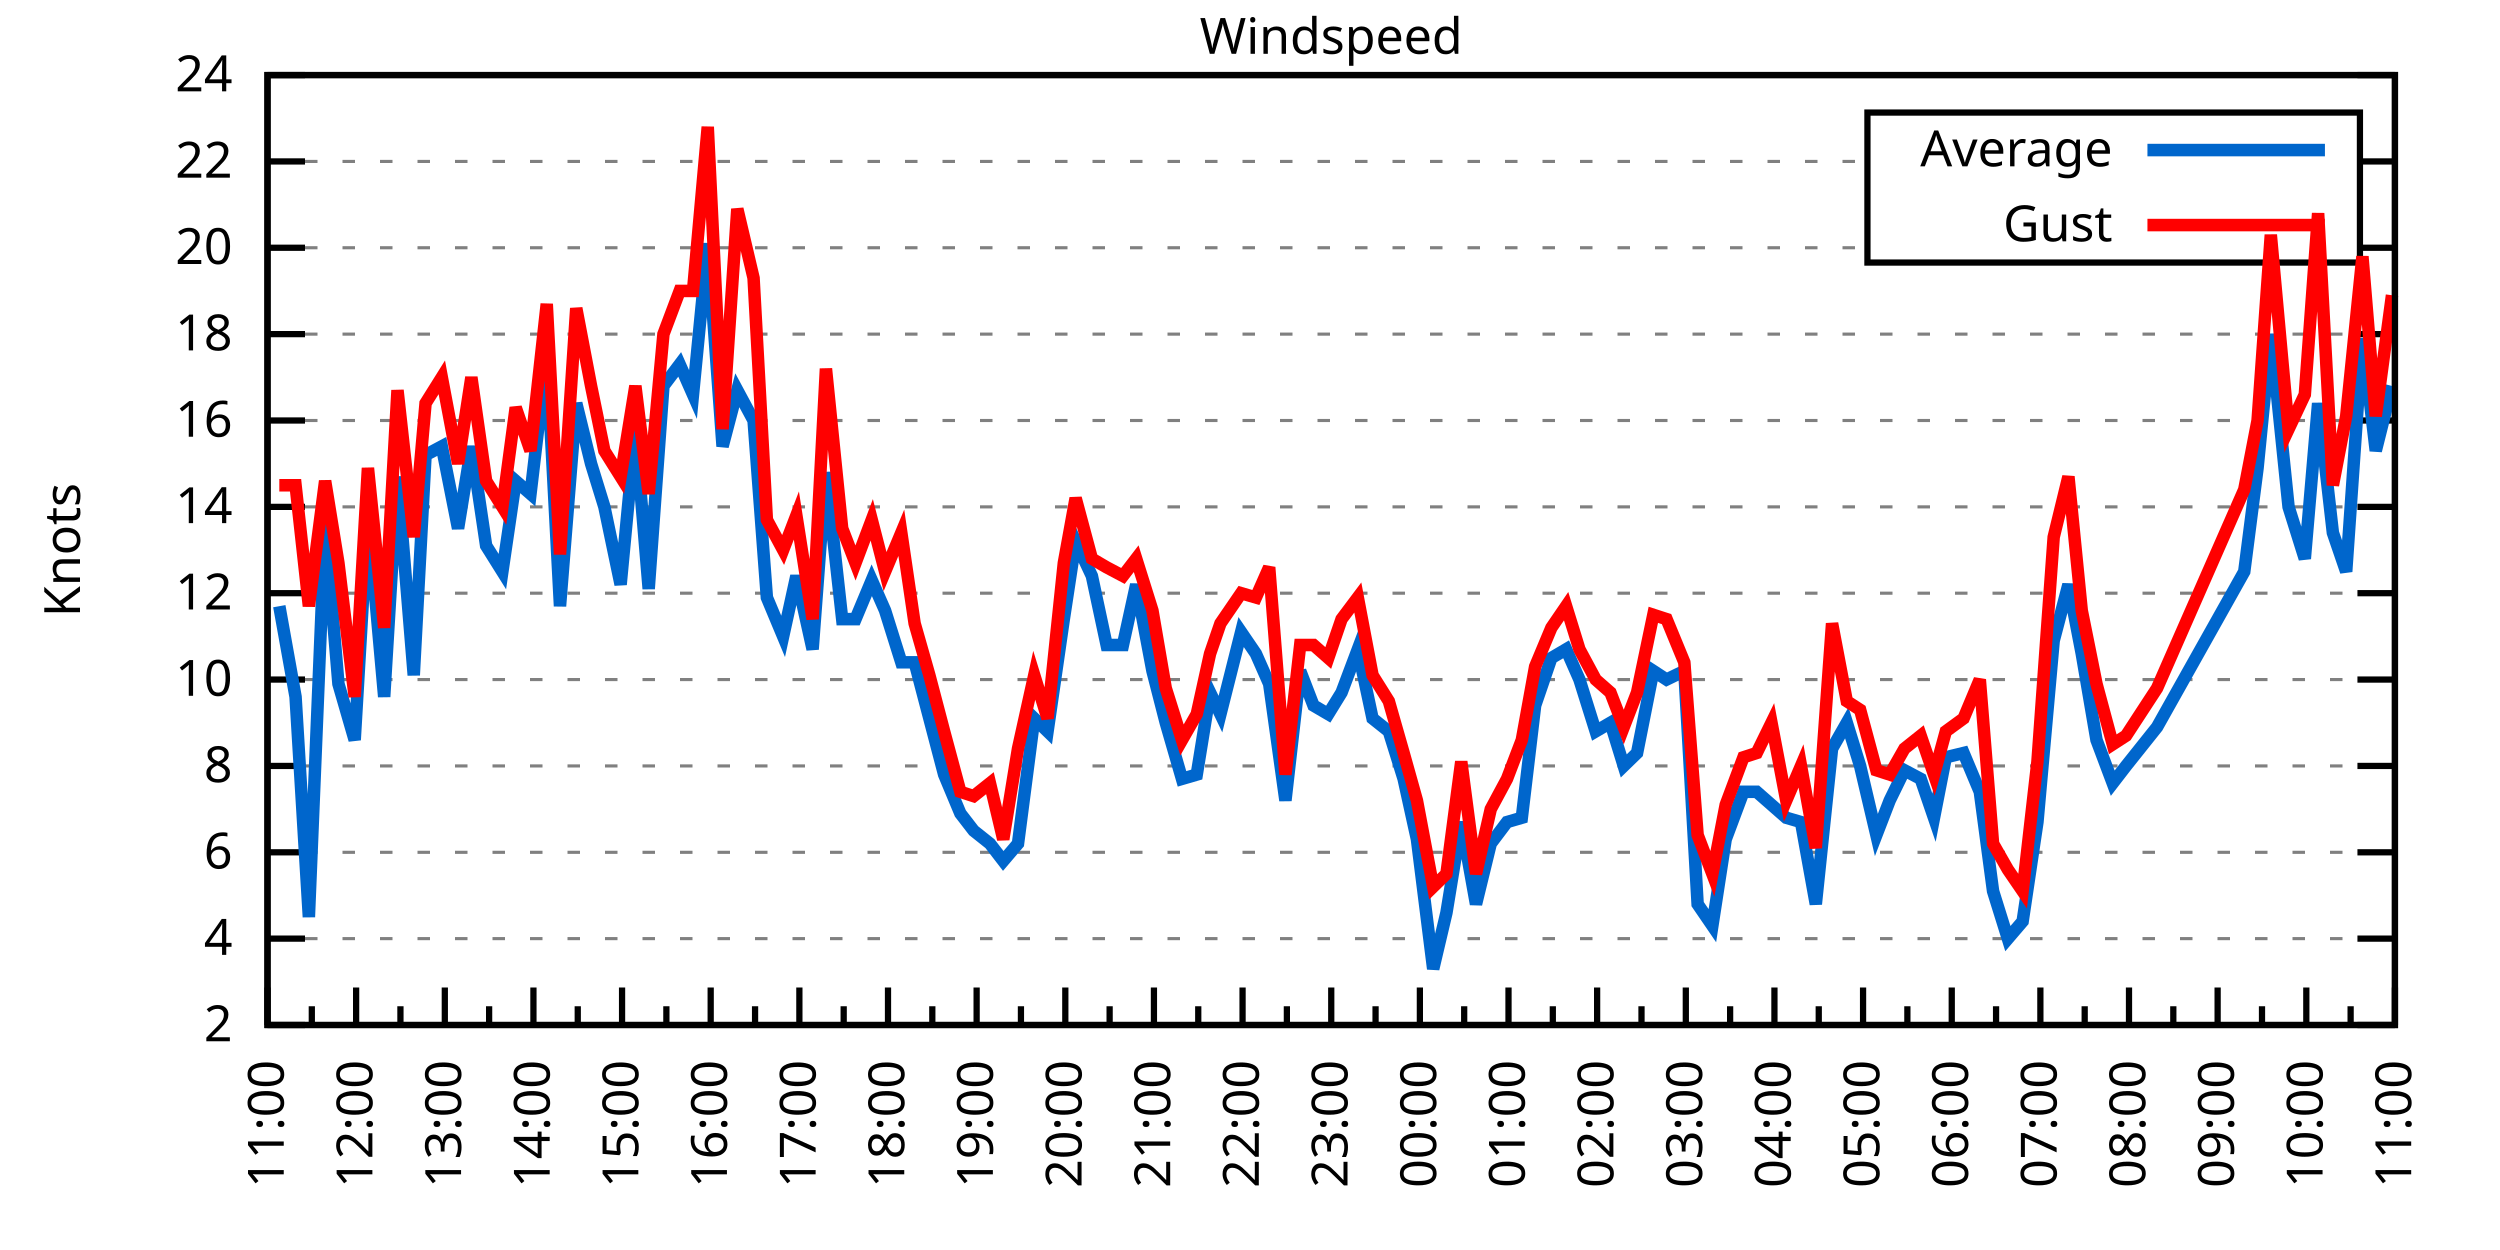
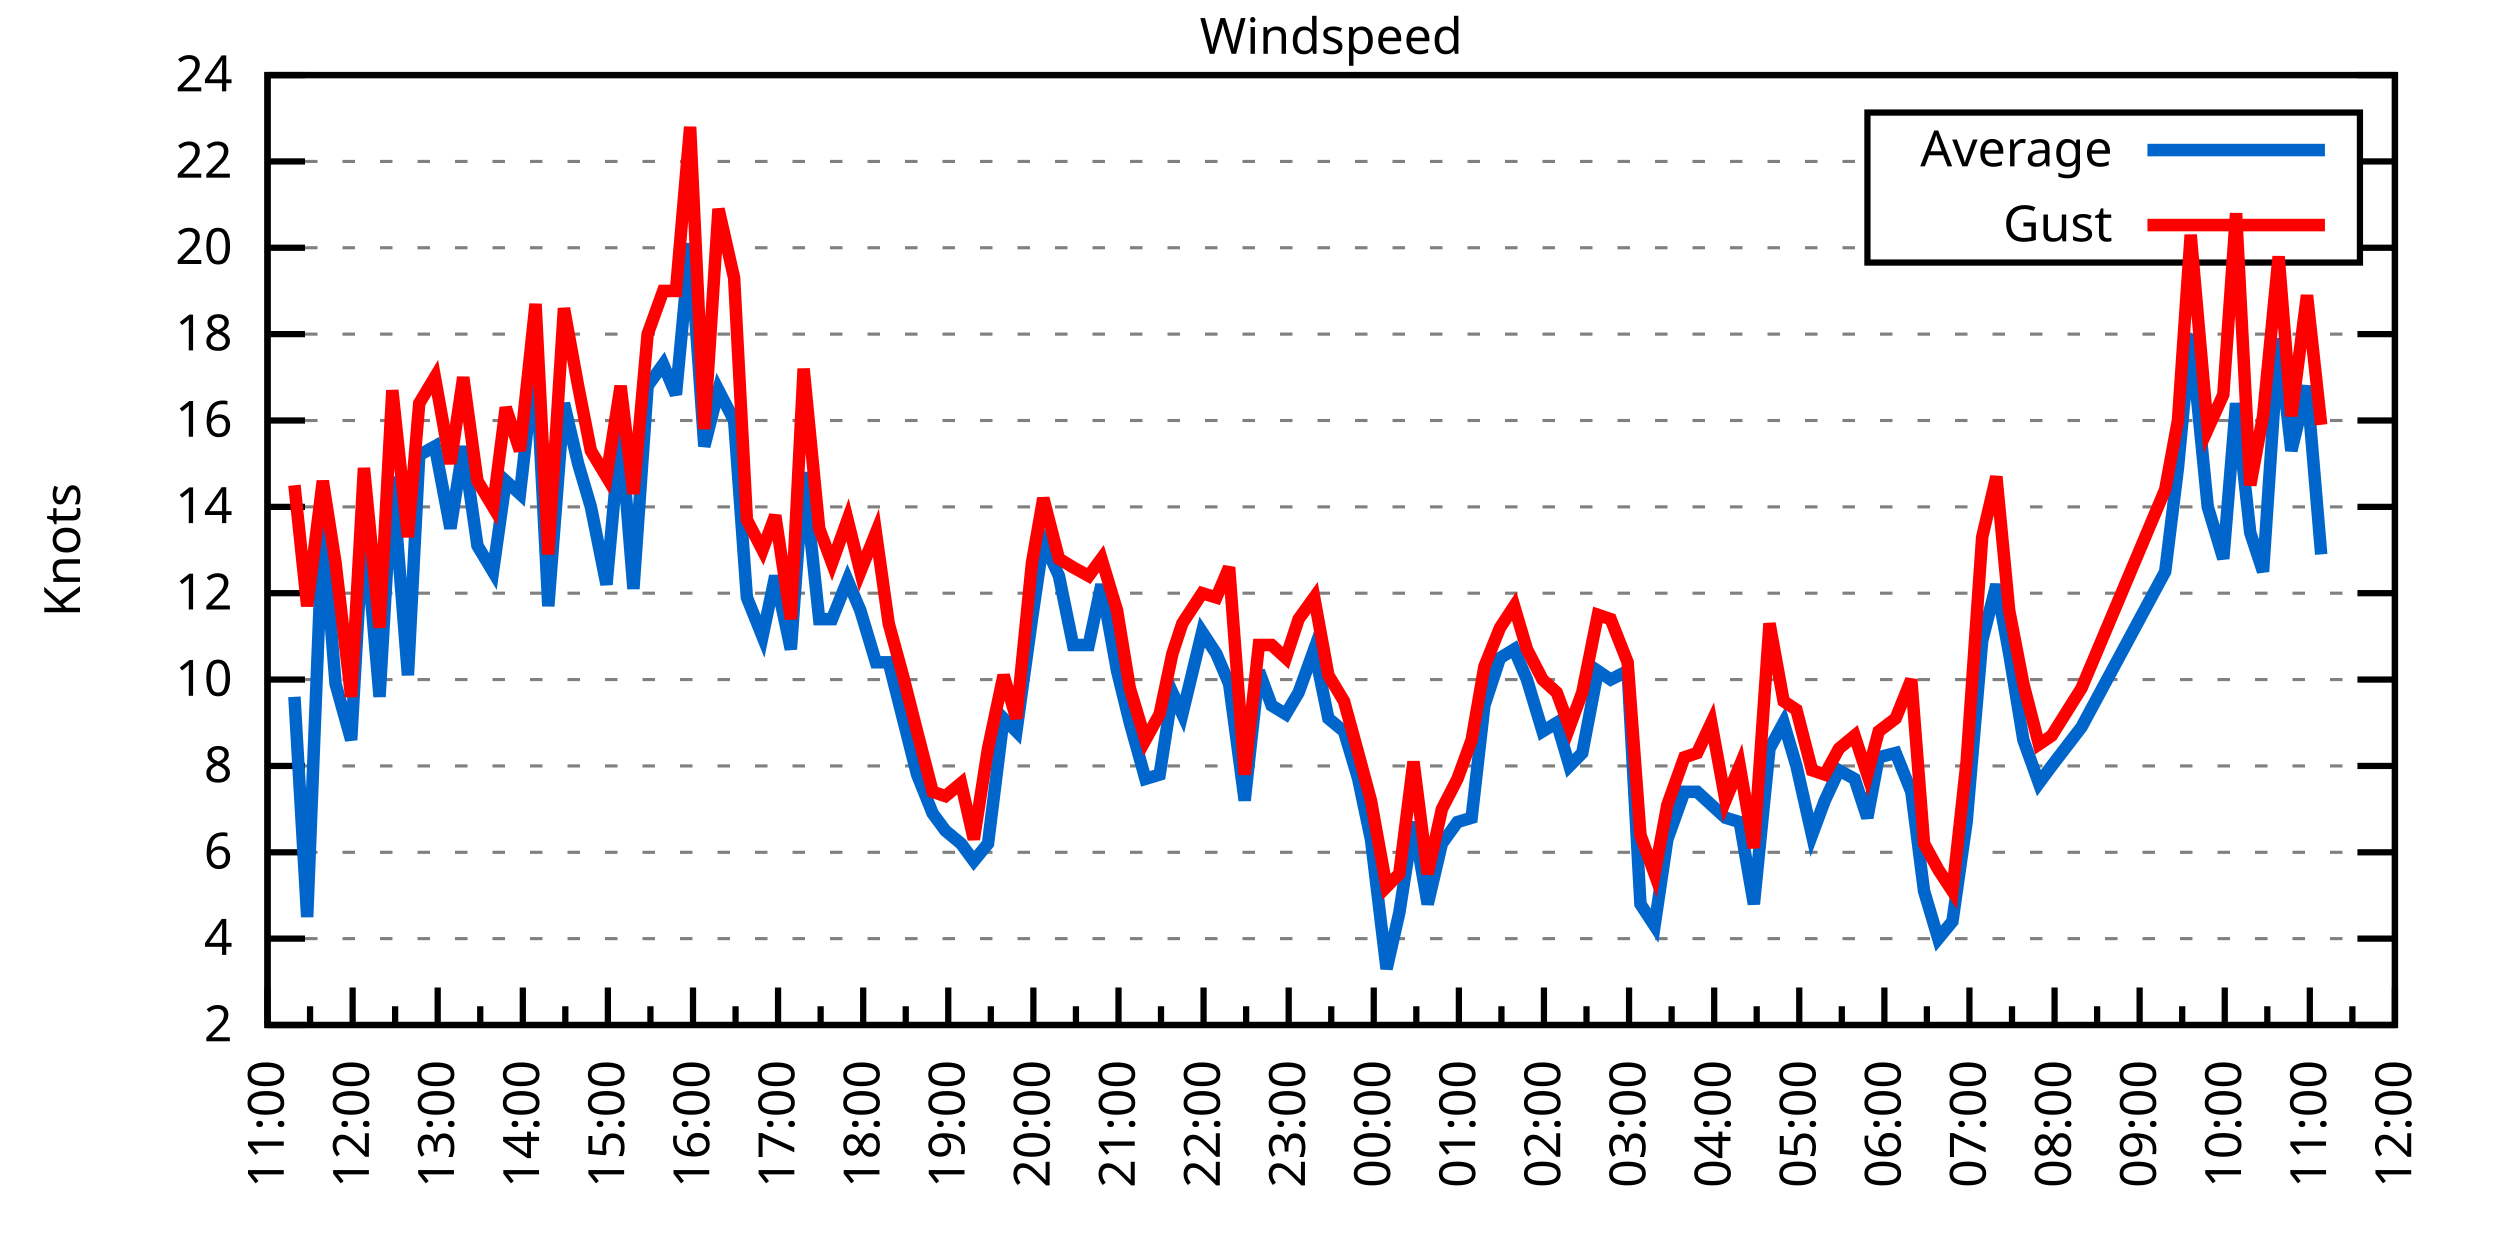
<svg xmlns="http://www.w3.org/2000/svg" xmlns:xlink="http://www.w3.org/1999/xlink" width="400" height="200" viewBox="0 0 400 200">
  <g id="gnuplot_canvas">
    <rect x="0" y="0" width="400" height="200" fill="none" />
    <defs>
      <circle id="gpDot" r="0.5" stroke-width="0.5" stroke="currentColor" />
      <path id="gpPt0" stroke-width="0.333" stroke="currentColor" d="M-1,0 h2 M0,-1 v2" />
      <path id="gpPt1" stroke-width="0.333" stroke="currentColor" d="M-1,-1 L1,1 M1,-1 L-1,1" />
      <path id="gpPt2" stroke-width="0.333" stroke="currentColor" d="M-1,0 L1,0 M0,-1 L0,1 M-1,-1 L1,1 M-1,1 L1,-1" />
      <rect id="gpPt3" stroke-width="0.333" stroke="currentColor" x="-1" y="-1" width="2" height="2" />
      <rect id="gpPt4" stroke-width="0.333" stroke="currentColor" fill="currentColor" x="-1" y="-1" width="2" height="2" />
      <circle id="gpPt5" stroke-width="0.333" stroke="currentColor" cx="0" cy="0" r="1" />
      <use xlink:href="#gpPt5" id="gpPt6" fill="currentColor" stroke="none" />
      <path id="gpPt7" stroke-width="0.333" stroke="currentColor" d="M0,-1.33 L-1.33,0.67 L1.33,0.67 z" />
      <use xlink:href="#gpPt7" id="gpPt8" fill="currentColor" stroke="none" />
      <use xlink:href="#gpPt7" id="gpPt9" stroke="currentColor" transform="rotate(180)" />
      <use xlink:href="#gpPt9" id="gpPt10" fill="currentColor" stroke="none" />
      <use xlink:href="#gpPt3" id="gpPt11" stroke="currentColor" transform="rotate(45)" />
      <use xlink:href="#gpPt11" id="gpPt12" fill="currentColor" stroke="none" />
      <path id="gpPt13" stroke-width="0.333" stroke="currentColor" d="M0,1.330 L1.265,0.411 L0.782,-1.067 L-0.782,-1.076 L-1.265,0.411 z" />
      <use xlink:href="#gpPt13" id="gpPt14" fill="currentColor" stroke="none" />
      <filter id="textbox" filterUnits="objectBoundingBox" x="0" y="0" height="1" width="1">
        <feFlood flood-color="white" flood-opacity="1" result="bgnd" />
        <feComposite in="SourceGraphic" in2="bgnd" operator="atop" />
      </filter>
      <filter id="greybox" filterUnits="objectBoundingBox" x="0" y="0" height="1" width="1">
        <feFlood flood-color="lightgrey" flood-opacity="1" result="grey" />
        <feComposite in="SourceGraphic" in2="grey" operator="atop" />
      </filter>
    </defs>
    <g fill="none" color="white" stroke="currentColor" stroke-width="1.00" stroke-linecap="butt" stroke-linejoin="miter">
</g>
    <g fill="none" color="black" stroke="currentColor" stroke-width="1.00" stroke-linecap="butt" stroke-linejoin="miter">
      <g stroke="none" shape-rendering="crispEdges">
        <polygon fill="rgb(255, 255, 255)" points="42.80,164.00 383.18,164.00 383.18,12.02 42.80,12.02 " />
      </g>
    </g>
    <g fill="none" color="black" stroke="currentColor" stroke-width="1.00" stroke-linecap="butt" stroke-linejoin="miter">
</g>
    <g fill="none" color="black" stroke="black" stroke-width="0.50" stroke-linecap="butt" stroke-linejoin="miter">
</g>
    <g fill="none" color="gray" stroke="currentColor" stroke-width="0.50" stroke-linecap="butt" stroke-linejoin="miter">
      <path stroke="gray" stroke-dasharray="2,4" class="gridline" d="M42.80,164.00 L383.19,164.00  " />
    </g>
    <g fill="none" color="gray" stroke="gray" stroke-width="1.00" stroke-linecap="butt" stroke-linejoin="miter">
</g>
    <g fill="none" color="black" stroke="currentColor" stroke-width="1.00" stroke-linecap="butt" stroke-linejoin="miter">
      <path stroke="black" d="M42.80,164.00 L48.80,164.00 M383.19,164.00 L377.19,164.00  " />
      <g transform="translate(37.20,166.60)" stroke="none" fill="black" font-family="Sans" font-size="8.00" text-anchor="end">
        <text>
          <tspan font-family="Sans"> 2</tspan>
        </text>
      </g>
    </g>
    <g fill="none" color="black" stroke="currentColor" stroke-width="1.00" stroke-linecap="butt" stroke-linejoin="miter">
</g>
    <g fill="none" color="black" stroke="black" stroke-width="0.50" stroke-linecap="butt" stroke-linejoin="miter">
</g>
    <g fill="none" color="gray" stroke="currentColor" stroke-width="0.50" stroke-linecap="butt" stroke-linejoin="miter">
      <path stroke="gray" stroke-dasharray="2,4" class="gridline" d="M42.80,150.18 L383.19,150.18  " />
    </g>
    <g fill="none" color="gray" stroke="gray" stroke-width="1.00" stroke-linecap="butt" stroke-linejoin="miter">
</g>
    <g fill="none" color="black" stroke="currentColor" stroke-width="1.00" stroke-linecap="butt" stroke-linejoin="miter">
      <path stroke="black" d="M42.80,150.18 L48.80,150.18 M383.19,150.18 L377.19,150.18  " />
      <g transform="translate(37.20,152.78)" stroke="none" fill="black" font-family="Sans" font-size="8.00" text-anchor="end">
        <text>
          <tspan font-family="Sans"> 4</tspan>
        </text>
      </g>
    </g>
    <g fill="none" color="black" stroke="currentColor" stroke-width="1.00" stroke-linecap="butt" stroke-linejoin="miter">
</g>
    <g fill="none" color="black" stroke="black" stroke-width="0.50" stroke-linecap="butt" stroke-linejoin="miter">
</g>
    <g fill="none" color="gray" stroke="currentColor" stroke-width="0.50" stroke-linecap="butt" stroke-linejoin="miter">
      <path stroke="gray" stroke-dasharray="2,4" class="gridline" d="M42.80,136.37 L383.19,136.37  " />
    </g>
    <g fill="none" color="gray" stroke="gray" stroke-width="1.00" stroke-linecap="butt" stroke-linejoin="miter">
</g>
    <g fill="none" color="black" stroke="currentColor" stroke-width="1.00" stroke-linecap="butt" stroke-linejoin="miter">
      <path stroke="black" d="M42.80,136.37 L48.80,136.37 M383.19,136.37 L377.19,136.37  " />
      <g transform="translate(37.20,138.97)" stroke="none" fill="black" font-family="Sans" font-size="8.00" text-anchor="end">
        <text>
          <tspan font-family="Sans"> 6</tspan>
        </text>
      </g>
    </g>
    <g fill="none" color="black" stroke="currentColor" stroke-width="1.00" stroke-linecap="butt" stroke-linejoin="miter">
</g>
    <g fill="none" color="black" stroke="black" stroke-width="0.50" stroke-linecap="butt" stroke-linejoin="miter">
</g>
    <g fill="none" color="gray" stroke="currentColor" stroke-width="0.50" stroke-linecap="butt" stroke-linejoin="miter">
      <path stroke="gray" stroke-dasharray="2,4" class="gridline" d="M42.80,122.55 L383.19,122.55  " />
    </g>
    <g fill="none" color="gray" stroke="gray" stroke-width="1.00" stroke-linecap="butt" stroke-linejoin="miter">
</g>
    <g fill="none" color="black" stroke="currentColor" stroke-width="1.00" stroke-linecap="butt" stroke-linejoin="miter">
      <path stroke="black" d="M42.80,122.55 L48.80,122.55 M383.19,122.55 L377.19,122.55  " />
      <g transform="translate(37.20,125.15)" stroke="none" fill="black" font-family="Sans" font-size="8.00" text-anchor="end">
        <text>
          <tspan font-family="Sans"> 8</tspan>
        </text>
      </g>
    </g>
    <g fill="none" color="black" stroke="currentColor" stroke-width="1.00" stroke-linecap="butt" stroke-linejoin="miter">
</g>
    <g fill="none" color="black" stroke="black" stroke-width="0.50" stroke-linecap="butt" stroke-linejoin="miter">
</g>
    <g fill="none" color="gray" stroke="currentColor" stroke-width="0.50" stroke-linecap="butt" stroke-linejoin="miter">
      <path stroke="gray" stroke-dasharray="2,4" class="gridline" d="M42.80,108.73 L383.19,108.73  " />
    </g>
    <g fill="none" color="gray" stroke="gray" stroke-width="1.00" stroke-linecap="butt" stroke-linejoin="miter">
</g>
    <g fill="none" color="black" stroke="currentColor" stroke-width="1.00" stroke-linecap="butt" stroke-linejoin="miter">
      <path stroke="black" d="M42.80,108.73 L48.80,108.73 M383.19,108.73 L377.19,108.73  " />
      <g transform="translate(37.20,111.33)" stroke="none" fill="black" font-family="Sans" font-size="8.00" text-anchor="end">
        <text>
          <tspan font-family="Sans"> 10</tspan>
        </text>
      </g>
    </g>
    <g fill="none" color="black" stroke="currentColor" stroke-width="1.00" stroke-linecap="butt" stroke-linejoin="miter">
</g>
    <g fill="none" color="black" stroke="black" stroke-width="0.50" stroke-linecap="butt" stroke-linejoin="miter">
</g>
    <g fill="none" color="gray" stroke="currentColor" stroke-width="0.50" stroke-linecap="butt" stroke-linejoin="miter">
      <path stroke="gray" stroke-dasharray="2,4" class="gridline" d="M42.80,94.91 L383.19,94.91  " />
    </g>
    <g fill="none" color="gray" stroke="gray" stroke-width="1.00" stroke-linecap="butt" stroke-linejoin="miter">
</g>
    <g fill="none" color="black" stroke="currentColor" stroke-width="1.00" stroke-linecap="butt" stroke-linejoin="miter">
      <path stroke="black" d="M42.80,94.91 L48.80,94.91 M383.19,94.91 L377.19,94.91  " />
      <g transform="translate(37.20,97.51)" stroke="none" fill="black" font-family="Sans" font-size="8.00" text-anchor="end">
        <text>
          <tspan font-family="Sans"> 12</tspan>
        </text>
      </g>
    </g>
    <g fill="none" color="black" stroke="currentColor" stroke-width="1.00" stroke-linecap="butt" stroke-linejoin="miter">
</g>
    <g fill="none" color="black" stroke="black" stroke-width="0.50" stroke-linecap="butt" stroke-linejoin="miter">
</g>
    <g fill="none" color="gray" stroke="currentColor" stroke-width="0.50" stroke-linecap="butt" stroke-linejoin="miter">
      <path stroke="gray" stroke-dasharray="2,4" class="gridline" d="M42.80,81.10 L383.19,81.10  " />
    </g>
    <g fill="none" color="gray" stroke="gray" stroke-width="1.00" stroke-linecap="butt" stroke-linejoin="miter">
</g>
    <g fill="none" color="black" stroke="currentColor" stroke-width="1.00" stroke-linecap="butt" stroke-linejoin="miter">
      <path stroke="black" d="M42.80,81.10 L48.80,81.10 M383.19,81.10 L377.19,81.10  " />
      <g transform="translate(37.20,83.70)" stroke="none" fill="black" font-family="Sans" font-size="8.00" text-anchor="end">
        <text>
          <tspan font-family="Sans"> 14</tspan>
        </text>
      </g>
    </g>
    <g fill="none" color="black" stroke="currentColor" stroke-width="1.00" stroke-linecap="butt" stroke-linejoin="miter">
</g>
    <g fill="none" color="black" stroke="black" stroke-width="0.50" stroke-linecap="butt" stroke-linejoin="miter">
</g>
    <g fill="none" color="gray" stroke="currentColor" stroke-width="0.50" stroke-linecap="butt" stroke-linejoin="miter">
      <path stroke="gray" stroke-dasharray="2,4" class="gridline" d="M42.80,67.28 L383.19,67.28  " />
    </g>
    <g fill="none" color="gray" stroke="gray" stroke-width="1.00" stroke-linecap="butt" stroke-linejoin="miter">
</g>
    <g fill="none" color="black" stroke="currentColor" stroke-width="1.00" stroke-linecap="butt" stroke-linejoin="miter">
      <path stroke="black" d="M42.80,67.28 L48.80,67.28 M383.19,67.28 L377.19,67.28  " />
      <g transform="translate(37.20,69.88)" stroke="none" fill="black" font-family="Sans" font-size="8.00" text-anchor="end">
        <text>
          <tspan font-family="Sans"> 16</tspan>
        </text>
      </g>
    </g>
    <g fill="none" color="black" stroke="currentColor" stroke-width="1.00" stroke-linecap="butt" stroke-linejoin="miter">
</g>
    <g fill="none" color="black" stroke="black" stroke-width="0.50" stroke-linecap="butt" stroke-linejoin="miter">
</g>
    <g fill="none" color="gray" stroke="currentColor" stroke-width="0.50" stroke-linecap="butt" stroke-linejoin="miter">
      <path stroke="gray" stroke-dasharray="2,4" class="gridline" d="M42.80,53.46 L383.19,53.46  " />
    </g>
    <g fill="none" color="gray" stroke="gray" stroke-width="1.00" stroke-linecap="butt" stroke-linejoin="miter">
</g>
    <g fill="none" color="black" stroke="currentColor" stroke-width="1.00" stroke-linecap="butt" stroke-linejoin="miter">
      <path stroke="black" d="M42.80,53.46 L48.80,53.46 M383.19,53.46 L377.19,53.46  " />
      <g transform="translate(37.20,56.06)" stroke="none" fill="black" font-family="Sans" font-size="8.00" text-anchor="end">
        <text>
          <tspan font-family="Sans"> 18</tspan>
        </text>
      </g>
    </g>
    <g fill="none" color="black" stroke="currentColor" stroke-width="1.00" stroke-linecap="butt" stroke-linejoin="miter">
</g>
    <g fill="none" color="black" stroke="black" stroke-width="0.50" stroke-linecap="butt" stroke-linejoin="miter">
</g>
    <g fill="none" color="gray" stroke="currentColor" stroke-width="0.50" stroke-linecap="butt" stroke-linejoin="miter">
      <path stroke="gray" stroke-dasharray="2,4" class="gridline" d="M42.80,39.64 L298.79,39.64 M377.59,39.64 L383.19,39.64  " />
    </g>
    <g fill="none" color="gray" stroke="gray" stroke-width="1.00" stroke-linecap="butt" stroke-linejoin="miter">
</g>
    <g fill="none" color="black" stroke="currentColor" stroke-width="1.00" stroke-linecap="butt" stroke-linejoin="miter">
      <path stroke="black" d="M42.80,39.64 L48.80,39.64 M383.19,39.64 L377.19,39.64  " />
      <g transform="translate(37.20,42.24)" stroke="none" fill="black" font-family="Sans" font-size="8.00" text-anchor="end">
        <text>
          <tspan font-family="Sans"> 20</tspan>
        </text>
      </g>
    </g>
    <g fill="none" color="black" stroke="currentColor" stroke-width="1.00" stroke-linecap="butt" stroke-linejoin="miter">
</g>
    <g fill="none" color="black" stroke="black" stroke-width="0.50" stroke-linecap="butt" stroke-linejoin="miter">
</g>
    <g fill="none" color="gray" stroke="currentColor" stroke-width="0.50" stroke-linecap="butt" stroke-linejoin="miter">
      <path stroke="gray" stroke-dasharray="2,4" class="gridline" d="M42.80,25.83 L298.79,25.83 M377.59,25.83 L383.19,25.83  " />
    </g>
    <g fill="none" color="gray" stroke="gray" stroke-width="1.00" stroke-linecap="butt" stroke-linejoin="miter">
</g>
    <g fill="none" color="black" stroke="currentColor" stroke-width="1.00" stroke-linecap="butt" stroke-linejoin="miter">
      <path stroke="black" d="M42.80,25.83 L48.80,25.83 M383.19,25.83 L377.19,25.83  " />
      <g transform="translate(37.20,28.43)" stroke="none" fill="black" font-family="Sans" font-size="8.00" text-anchor="end">
        <text>
          <tspan font-family="Sans"> 22</tspan>
        </text>
      </g>
    </g>
    <g fill="none" color="black" stroke="currentColor" stroke-width="1.00" stroke-linecap="butt" stroke-linejoin="miter">
</g>
    <g fill="none" color="black" stroke="black" stroke-width="0.50" stroke-linecap="butt" stroke-linejoin="miter">
</g>
    <g fill="none" color="gray" stroke="currentColor" stroke-width="0.50" stroke-linecap="butt" stroke-linejoin="miter">
      <path stroke="gray" stroke-dasharray="2,4" class="gridline" d="M42.80,12.01 L383.19,12.01  " />
    </g>
    <g fill="none" color="gray" stroke="gray" stroke-width="1.00" stroke-linecap="butt" stroke-linejoin="miter">
</g>
    <g fill="none" color="black" stroke="currentColor" stroke-width="1.00" stroke-linecap="butt" stroke-linejoin="miter">
      <path stroke="black" d="M42.80,12.01 L48.80,12.01 M383.19,12.01 L377.19,12.01  " />
      <g transform="translate(37.20,14.61)" stroke="none" fill="black" font-family="Sans" font-size="8.00" text-anchor="end">
        <text>
          <tspan font-family="Sans"> 24</tspan>
        </text>
      </g>
    </g>
    <g fill="none" color="black" stroke="currentColor" stroke-width="1.00" stroke-linecap="butt" stroke-linejoin="miter">
      <path stroke="black" d="M42.80,164.00 L42.80,158.00  " />
      <g transform="translate(45.40,169.60) rotate(270)" stroke="none" fill="black" font-family="Sans" font-size="8.00" text-anchor="end">
        <text>
          <tspan font-family="Sans">11:00</tspan>
        </text>
      </g>
    </g>
    <g fill="none" color="black" stroke="currentColor" stroke-width="1.00" stroke-linecap="butt" stroke-linejoin="miter">
-       <path stroke="black" d="M49.89,164.00 L49.89,161.00 M56.98,164.00 L56.98,158.00  " />
-       <g transform="translate(59.58,169.60) rotate(270)" stroke="none" fill="black" font-family="Sans" font-size="8.00" text-anchor="end">
+       <path stroke="black" d="M49.61,164.00 L49.61,161.00 M56.42,164.00 L56.42,158.00  " />
+       <g transform="translate(59.02,169.60) rotate(270)" stroke="none" fill="black" font-family="Sans" font-size="8.00" text-anchor="end">
        <text>
          <tspan font-family="Sans">12:00</tspan>
        </text>
      </g>
    </g>
    <g fill="none" color="black" stroke="currentColor" stroke-width="1.00" stroke-linecap="butt" stroke-linejoin="miter">
-       <path stroke="black" d="M64.07,164.00 L64.07,161.00 M71.17,164.00 L71.17,158.00  " />
-       <g transform="translate(73.77,169.60) rotate(270)" stroke="none" fill="black" font-family="Sans" font-size="8.00" text-anchor="end">
+       <path stroke="black" d="M63.22,164.00 L63.22,161.00 M70.03,164.00 L70.03,158.00  " />
+       <g transform="translate(72.63,169.60) rotate(270)" stroke="none" fill="black" font-family="Sans" font-size="8.00" text-anchor="end">
        <text>
          <tspan font-family="Sans">13:00</tspan>
        </text>
      </g>
    </g>
    <g fill="none" color="black" stroke="currentColor" stroke-width="1.00" stroke-linecap="butt" stroke-linejoin="miter">
-       <path stroke="black" d="M78.26,164.00 L78.26,161.00 M85.35,164.00 L85.35,158.00  " />
-       <g transform="translate(87.95,169.60) rotate(270)" stroke="none" fill="black" font-family="Sans" font-size="8.00" text-anchor="end">
+       <path stroke="black" d="M76.84,164.00 L76.84,161.00 M83.65,164.00 L83.65,158.00  " />
+       <g transform="translate(86.25,169.60) rotate(270)" stroke="none" fill="black" font-family="Sans" font-size="8.00" text-anchor="end">
        <text>
          <tspan font-family="Sans">14:00</tspan>
        </text>
      </g>
    </g>
    <g fill="none" color="black" stroke="currentColor" stroke-width="1.00" stroke-linecap="butt" stroke-linejoin="miter">
-       <path stroke="black" d="M92.44,164.00 L92.44,161.00 M99.53,164.00 L99.53,158.00  " />
-       <g transform="translate(102.13,169.60) rotate(270)" stroke="none" fill="black" font-family="Sans" font-size="8.00" text-anchor="end">
+       <path stroke="black" d="M90.45,164.00 L90.45,161.00 M97.26,164.00 L97.26,158.00  " />
+       <g transform="translate(99.86,169.60) rotate(270)" stroke="none" fill="black" font-family="Sans" font-size="8.00" text-anchor="end">
        <text>
          <tspan font-family="Sans">15:00</tspan>
        </text>
      </g>
    </g>
    <g fill="none" color="black" stroke="currentColor" stroke-width="1.00" stroke-linecap="butt" stroke-linejoin="miter">
-       <path stroke="black" d="M106.62,164.00 L106.62,161.00 M113.71,164.00 L113.71,158.00  " />
-       <g transform="translate(116.31,169.60) rotate(270)" stroke="none" fill="black" font-family="Sans" font-size="8.00" text-anchor="end">
+       <path stroke="black" d="M104.07,164.00 L104.07,161.00 M110.88,164.00 L110.88,158.00  " />
+       <g transform="translate(113.48,169.60) rotate(270)" stroke="none" fill="black" font-family="Sans" font-size="8.00" text-anchor="end">
        <text>
          <tspan font-family="Sans">16:00</tspan>
        </text>
      </g>
    </g>
    <g fill="none" color="black" stroke="currentColor" stroke-width="1.00" stroke-linecap="butt" stroke-linejoin="miter">
-       <path stroke="black" d="M120.81,164.00 L120.81,161.00 M127.90,164.00 L127.90,158.00  " />
-       <g transform="translate(130.50,169.60) rotate(270)" stroke="none" fill="black" font-family="Sans" font-size="8.00" text-anchor="end">
+       <path stroke="black" d="M117.69,164.00 L117.69,161.00 M124.49,164.00 L124.49,158.00  " />
+       <g transform="translate(127.09,169.60) rotate(270)" stroke="none" fill="black" font-family="Sans" font-size="8.00" text-anchor="end">
        <text>
          <tspan font-family="Sans">17:00</tspan>
        </text>
      </g>
    </g>
    <g fill="none" color="black" stroke="currentColor" stroke-width="1.00" stroke-linecap="butt" stroke-linejoin="miter">
-       <path stroke="black" d="M134.99,164.00 L134.99,161.00 M142.08,164.00 L142.08,158.00  " />
-       <g transform="translate(144.68,169.60) rotate(270)" stroke="none" fill="black" font-family="Sans" font-size="8.00" text-anchor="end">
+       <path stroke="black" d="M131.30,164.00 L131.30,161.00 M138.11,164.00 L138.11,158.00  " />
+       <g transform="translate(140.71,169.60) rotate(270)" stroke="none" fill="black" font-family="Sans" font-size="8.00" text-anchor="end">
        <text>
          <tspan font-family="Sans">18:00</tspan>
        </text>
      </g>
    </g>
    <g fill="none" color="black" stroke="currentColor" stroke-width="1.00" stroke-linecap="butt" stroke-linejoin="miter">
-       <path stroke="black" d="M149.17,164.00 L149.17,161.00 M156.26,164.00 L156.26,158.00  " />
-       <g transform="translate(158.86,169.60) rotate(270)" stroke="none" fill="black" font-family="Sans" font-size="8.00" text-anchor="end">
+       <path stroke="black" d="M144.92,164.00 L144.92,161.00 M151.72,164.00 L151.72,158.00  " />
+       <g transform="translate(154.32,169.60) rotate(270)" stroke="none" fill="black" font-family="Sans" font-size="8.00" text-anchor="end">
        <text>
          <tspan font-family="Sans">19:00</tspan>
        </text>
      </g>
    </g>
    <g fill="none" color="black" stroke="currentColor" stroke-width="1.00" stroke-linecap="butt" stroke-linejoin="miter">
-       <path stroke="black" d="M163.35,164.00 L163.35,161.00 M170.45,164.00 L170.45,158.00  " />
-       <g transform="translate(173.05,169.60) rotate(270)" stroke="none" fill="black" font-family="Sans" font-size="8.00" text-anchor="end">
+       <path stroke="black" d="M158.53,164.00 L158.53,161.00 M165.34,164.00 L165.34,158.00  " />
+       <g transform="translate(167.94,169.60) rotate(270)" stroke="none" fill="black" font-family="Sans" font-size="8.00" text-anchor="end">
        <text>
          <tspan font-family="Sans">20:00</tspan>
        </text>
      </g>
    </g>
    <g fill="none" color="black" stroke="currentColor" stroke-width="1.00" stroke-linecap="butt" stroke-linejoin="miter">
-       <path stroke="black" d="M177.54,164.00 L177.54,161.00 M184.63,164.00 L184.63,158.00  " />
-       <g transform="translate(187.23,169.60) rotate(270)" stroke="none" fill="black" font-family="Sans" font-size="8.00" text-anchor="end">
+       <path stroke="black" d="M172.15,164.00 L172.15,161.00 M178.96,164.00 L178.96,158.00  " />
+       <g transform="translate(181.56,169.60) rotate(270)" stroke="none" fill="black" font-family="Sans" font-size="8.00" text-anchor="end">
        <text>
          <tspan font-family="Sans">21:00</tspan>
        </text>
      </g>
    </g>
    <g fill="none" color="black" stroke="currentColor" stroke-width="1.00" stroke-linecap="butt" stroke-linejoin="miter">
-       <path stroke="black" d="M191.72,164.00 L191.72,161.00 M198.81,164.00 L198.81,158.00  " />
-       <g transform="translate(201.41,169.60) rotate(270)" stroke="none" fill="black" font-family="Sans" font-size="8.00" text-anchor="end">
+       <path stroke="black" d="M185.76,164.00 L185.76,161.00 M192.57,164.00 L192.57,158.00  " />
+       <g transform="translate(195.17,169.60) rotate(270)" stroke="none" fill="black" font-family="Sans" font-size="8.00" text-anchor="end">
        <text>
          <tspan font-family="Sans">22:00</tspan>
        </text>
      </g>
    </g>
    <g fill="none" color="black" stroke="currentColor" stroke-width="1.00" stroke-linecap="butt" stroke-linejoin="miter">
-       <path stroke="black" d="M205.90,164.00 L205.90,161.00 M213.00,164.00 L213.00,158.00  " />
-       <g transform="translate(215.60,169.60) rotate(270)" stroke="none" fill="black" font-family="Sans" font-size="8.00" text-anchor="end">
+       <path stroke="black" d="M199.38,164.00 L199.38,161.00 M206.19,164.00 L206.19,158.00  " />
+       <g transform="translate(208.79,169.60) rotate(270)" stroke="none" fill="black" font-family="Sans" font-size="8.00" text-anchor="end">
        <text>
          <tspan font-family="Sans">23:00</tspan>
        </text>
      </g>
    </g>
    <g fill="none" color="black" stroke="currentColor" stroke-width="1.00" stroke-linecap="butt" stroke-linejoin="miter">
-       <path stroke="black" d="M220.09,164.00 L220.09,161.00 M227.18,164.00 L227.18,158.00  " />
-       <g transform="translate(229.78,169.60) rotate(270)" stroke="none" fill="black" font-family="Sans" font-size="8.00" text-anchor="end">
+       <path stroke="black" d="M213.00,164.00 L213.00,161.00 M219.80,164.00 L219.80,158.00  " />
+       <g transform="translate(222.40,169.60) rotate(270)" stroke="none" fill="black" font-family="Sans" font-size="8.00" text-anchor="end">
        <text>
          <tspan font-family="Sans">00:00</tspan>
        </text>
      </g>
    </g>
    <g fill="none" color="black" stroke="currentColor" stroke-width="1.00" stroke-linecap="butt" stroke-linejoin="miter">
-       <path stroke="black" d="M234.27,164.00 L234.27,161.00 M241.36,164.00 L241.36,158.00  " />
-       <g transform="translate(243.96,169.60) rotate(270)" stroke="none" fill="black" font-family="Sans" font-size="8.00" text-anchor="end">
+       <path stroke="black" d="M226.61,164.00 L226.61,161.00 M233.42,164.00 L233.42,158.00  " />
+       <g transform="translate(236.02,169.60) rotate(270)" stroke="none" fill="black" font-family="Sans" font-size="8.00" text-anchor="end">
        <text>
          <tspan font-family="Sans">01:00</tspan>
        </text>
      </g>
    </g>
    <g fill="none" color="black" stroke="currentColor" stroke-width="1.00" stroke-linecap="butt" stroke-linejoin="miter">
-       <path stroke="black" d="M248.45,164.00 L248.45,161.00 M255.54,164.00 L255.54,158.00  " />
-       <g transform="translate(258.14,169.60) rotate(270)" stroke="none" fill="black" font-family="Sans" font-size="8.00" text-anchor="end">
+       <path stroke="black" d="M240.23,164.00 L240.23,161.00 M247.03,164.00 L247.03,158.00  " />
+       <g transform="translate(249.63,169.60) rotate(270)" stroke="none" fill="black" font-family="Sans" font-size="8.00" text-anchor="end">
        <text>
          <tspan font-family="Sans">02:00</tspan>
        </text>
      </g>
    </g>
    <g fill="none" color="black" stroke="currentColor" stroke-width="1.00" stroke-linecap="butt" stroke-linejoin="miter">
-       <path stroke="black" d="M262.64,164.00 L262.64,161.00 M269.73,164.00 L269.73,158.00  " />
-       <g transform="translate(272.33,169.60) rotate(270)" stroke="none" fill="black" font-family="Sans" font-size="8.00" text-anchor="end">
+       <path stroke="black" d="M253.84,164.00 L253.84,161.00 M260.65,164.00 L260.65,158.00  " />
+       <g transform="translate(263.25,169.60) rotate(270)" stroke="none" fill="black" font-family="Sans" font-size="8.00" text-anchor="end">
        <text>
          <tspan font-family="Sans">03:00</tspan>
        </text>
      </g>
    </g>
    <g fill="none" color="black" stroke="currentColor" stroke-width="1.00" stroke-linecap="butt" stroke-linejoin="miter">
-       <path stroke="black" d="M276.82,164.00 L276.82,161.00 M283.91,164.00 L283.91,158.00  " />
-       <g transform="translate(286.51,169.60) rotate(270)" stroke="none" fill="black" font-family="Sans" font-size="8.00" text-anchor="end">
+       <path stroke="black" d="M267.46,164.00 L267.46,161.00 M274.27,164.00 L274.27,158.00  " />
+       <g transform="translate(276.87,169.60) rotate(270)" stroke="none" fill="black" font-family="Sans" font-size="8.00" text-anchor="end">
        <text>
          <tspan font-family="Sans">04:00</tspan>
        </text>
      </g>
    </g>
    <g fill="none" color="black" stroke="currentColor" stroke-width="1.00" stroke-linecap="butt" stroke-linejoin="miter">
-       <path stroke="black" d="M291.00,164.00 L291.00,161.00 M298.09,164.00 L298.09,158.00  " />
-       <g transform="translate(300.69,169.60) rotate(270)" stroke="none" fill="black" font-family="Sans" font-size="8.00" text-anchor="end">
+       <path stroke="black" d="M281.07,164.00 L281.07,161.00 M287.88,164.00 L287.88,158.00  " />
+       <g transform="translate(290.48,169.60) rotate(270)" stroke="none" fill="black" font-family="Sans" font-size="8.00" text-anchor="end">
        <text>
          <tspan font-family="Sans">05:00</tspan>
        </text>
      </g>
    </g>
    <g fill="none" color="black" stroke="currentColor" stroke-width="1.00" stroke-linecap="butt" stroke-linejoin="miter">
-       <path stroke="black" d="M305.18,164.00 L305.18,161.00 M312.28,164.00 L312.28,158.00  " />
-       <g transform="translate(314.88,169.60) rotate(270)" stroke="none" fill="black" font-family="Sans" font-size="8.00" text-anchor="end">
+       <path stroke="black" d="M294.69,164.00 L294.69,161.00 M301.50,164.00 L301.50,158.00  " />
+       <g transform="translate(304.10,169.60) rotate(270)" stroke="none" fill="black" font-family="Sans" font-size="8.00" text-anchor="end">
        <text>
          <tspan font-family="Sans">06:00</tspan>
        </text>
      </g>
    </g>
    <g fill="none" color="black" stroke="currentColor" stroke-width="1.00" stroke-linecap="butt" stroke-linejoin="miter">
-       <path stroke="black" d="M319.37,164.00 L319.37,161.00 M326.46,164.00 L326.46,158.00  " />
-       <g transform="translate(329.06,169.60) rotate(270)" stroke="none" fill="black" font-family="Sans" font-size="8.00" text-anchor="end">
+       <path stroke="black" d="M308.30,164.00 L308.30,161.00 M315.11,164.00 L315.11,158.00  " />
+       <g transform="translate(317.71,169.60) rotate(270)" stroke="none" fill="black" font-family="Sans" font-size="8.00" text-anchor="end">
        <text>
          <tspan font-family="Sans">07:00</tspan>
        </text>
      </g>
    </g>
    <g fill="none" color="black" stroke="currentColor" stroke-width="1.00" stroke-linecap="butt" stroke-linejoin="miter">
-       <path stroke="black" d="M333.55,164.00 L333.55,161.00 M340.64,164.00 L340.64,158.00  " />
-       <g transform="translate(343.24,169.60) rotate(270)" stroke="none" fill="black" font-family="Sans" font-size="8.00" text-anchor="end">
+       <path stroke="black" d="M321.92,164.00 L321.92,161.00 M328.73,164.00 L328.73,158.00  " />
+       <g transform="translate(331.33,169.60) rotate(270)" stroke="none" fill="black" font-family="Sans" font-size="8.00" text-anchor="end">
        <text>
          <tspan font-family="Sans">08:00</tspan>
        </text>
      </g>
    </g>
    <g fill="none" color="black" stroke="currentColor" stroke-width="1.00" stroke-linecap="butt" stroke-linejoin="miter">
-       <path stroke="black" d="M347.73,164.00 L347.73,161.00 M354.82,164.00 L354.82,158.00  " />
-       <g transform="translate(357.42,169.60) rotate(270)" stroke="none" fill="black" font-family="Sans" font-size="8.00" text-anchor="end">
+       <path stroke="black" d="M335.54,164.00 L335.54,161.00 M342.34,164.00 L342.34,158.00  " />
+       <g transform="translate(344.94,169.60) rotate(270)" stroke="none" fill="black" font-family="Sans" font-size="8.00" text-anchor="end">
        <text>
          <tspan font-family="Sans">09:00</tspan>
        </text>
      </g>
    </g>
    <g fill="none" color="black" stroke="currentColor" stroke-width="1.00" stroke-linecap="butt" stroke-linejoin="miter">
-       <path stroke="black" d="M361.92,164.00 L361.92,161.00 M369.01,164.00 L369.01,158.00  " />
-       <g transform="translate(371.61,169.60) rotate(270)" stroke="none" fill="black" font-family="Sans" font-size="8.00" text-anchor="end">
+       <path stroke="black" d="M349.15,164.00 L349.15,161.00 M355.96,164.00 L355.96,158.00  " />
+       <g transform="translate(358.56,169.60) rotate(270)" stroke="none" fill="black" font-family="Sans" font-size="8.00" text-anchor="end">
        <text>
          <tspan font-family="Sans">10:00</tspan>
        </text>
      </g>
    </g>
    <g fill="none" color="black" stroke="currentColor" stroke-width="1.00" stroke-linecap="butt" stroke-linejoin="miter">
-       <path stroke="black" d="M376.10,164.00 L376.10,161.00 M383.19,164.00 L383.19,158.00  " />
+       <path stroke="black" d="M362.77,164.00 L362.77,161.00 M369.57,164.00 L369.57,158.00  " />
+       <g transform="translate(372.17,169.60) rotate(270)" stroke="none" fill="black" font-family="Sans" font-size="8.00" text-anchor="end">
+         <text>
+           <tspan font-family="Sans">11:00</tspan>
+         </text>
+       </g>
+     </g>
+     <g fill="none" color="black" stroke="currentColor" stroke-width="1.00" stroke-linecap="butt" stroke-linejoin="miter">
+       <path stroke="black" d="M376.38,164.00 L376.38,161.00 M383.19,164.00 L383.19,158.00  " />
      <g transform="translate(385.79,169.60) rotate(270)" stroke="none" fill="black" font-family="Sans" font-size="8.00" text-anchor="end">
        <text>
-           <tspan font-family="Sans">11:00</tspan>
+           <tspan font-family="Sans">12:00</tspan>
        </text>
      </g>
    </g>
    <g fill="none" color="black" stroke="currentColor" stroke-width="1.00" stroke-linecap="butt" stroke-linejoin="miter">
</g>
    <g fill="none" color="black" stroke="currentColor" stroke-width="1.00" stroke-linecap="butt" stroke-linejoin="miter">
      <path stroke="black" d="M42.80,12.01 L42.80,164.00 L383.19,164.00 L383.19,12.01 L42.80,12.01 Z  " />
    </g>
    <g fill="none" color="black" stroke="currentColor" stroke-width="1.00" stroke-linecap="butt" stroke-linejoin="miter">
      <g transform="translate(12.80,88.01) rotate(270)" stroke="none" fill="black" font-family="Sans" font-size="8.00" text-anchor="middle">
        <text>
          <tspan font-family="Sans">Knots</tspan>
        </text>
      </g>
    </g>
    <g fill="none" color="black" stroke="currentColor" stroke-width="1.00" stroke-linecap="butt" stroke-linejoin="miter">
</g>
    <g fill="none" color="black" stroke="currentColor" stroke-width="1.00" stroke-linecap="butt" stroke-linejoin="miter">
      <path stroke="black" d="M298.79,42.01 L298.79,18.01 L377.59,18.01 L377.59,42.01 L298.79,42.01 Z  " />
    </g>
    <g id="Windspeed_plot_1">
      <g fill="none" color="white" stroke="black" stroke-width="2.00" stroke-linecap="butt" stroke-linejoin="miter">
</g>
      <g fill="none" color="black" stroke="currentColor" stroke-width="2.00" stroke-linecap="butt" stroke-linejoin="miter">
        <g transform="translate(337.99,26.61)" stroke="none" fill="black" font-family="Sans" font-size="8.00" text-anchor="end">
          <text>
            <tspan font-family="Sans">Average</tspan>
          </text>
        </g>
      </g>
      <g fill="none" color="black" stroke="currentColor" stroke-width="2.00" stroke-linecap="butt" stroke-linejoin="miter">
-         <path stroke="rgb(  0, 102, 204)" d="M343.59,24.01 L371.99,24.01 M44.69,96.99 L47.29,111.49 L49.42,146.73 L52.02,83.86 L54.15,109.42 L56.75,118.40   L58.87,82.48 L61.47,111.49 L63.60,76.26 L66.20,108.04 L68.09,72.81 L70.69,71.42 L73.29,84.55 L75.42,71.42   L77.78,87.31 L80.38,91.46 L82.51,76.95 L84.88,79.02 L87.48,56.92 L89.60,96.99 L92.20,64.52 L94.57,74.19   L96.70,81.10 L99.30,93.53 L101.66,68.66 L103.79,94.22 L106.15,61.75 L108.75,58.30 L110.88,63.13 L113.24,38.95   L115.61,71.42 L117.97,62.44 L120.57,67.28 L122.70,95.60 L125.30,101.82 L127.42,92.15 L130.02,103.89 L132.15,75.57   L134.75,99.06 L136.88,99.06 L139.48,92.84 L141.61,97.68 L144.21,105.97 L146.34,105.97 L148.70,114.95 L151.06,123.93   L153.66,130.15 L155.79,132.91 L158.39,134.98 L160.52,137.75 L162.88,134.98 L165.48,114.95 L167.61,117.02 L170.21,99.06   L172.10,86.62 L174.70,92.15 L177.06,103.20 L179.67,103.20 L181.79,93.53 L184.39,107.35 L186.52,115.64 L189.12,124.62   L191.48,123.93 L193.61,110.80 L195.27,114.26 L198.58,101.13 L200.94,104.59 L203.07,109.42 L205.67,128.08 L208.03,107.35   L210.16,112.88 L212.52,114.26 L214.65,110.80 L217.25,103.89 L219.61,114.95 L222.21,117.02 L224.58,124.62 L226.71,134.29   L229.31,155.02 L231.43,146.04 L233.80,131.53 L236.16,144.66 L238.52,134.98 L241.12,131.53 L243.49,130.84 L245.62,112.88   L248.22,105.28 L250.58,103.89 L252.71,108.73 L255.31,117.02 L257.67,115.64 L259.80,122.55 L261.93,120.48 L264.53,107.35   L266.65,108.73 L269.49,107.35 L271.62,144.66 L273.98,148.11 L276.11,134.29 L278.95,126.69 L281.07,126.69 L283.44,128.77   L285.80,130.84 L288.16,131.53 L290.53,144.66 L293.13,119.78 L295.49,115.64 L297.62,122.55 L300.22,133.60 L302.35,128.08   L304.71,123.24 L307.31,124.62 L309.44,130.84 L311.33,121.17 L314.17,120.48 L316.77,126.69 L318.89,142.58 L321.26,150.18   L323.62,147.42 L325.99,131.53 L328.59,102.51 L330.95,93.53 L333.08,104.59 L335.44,118.40 L338.04,125.31 L340.17,122.55   L345.13,116.33 L359.08,91.46 L361.21,74.88 L363.33,53.46 L366.17,81.10 L368.77,89.39 L370.90,64.52 L373.26,85.24   L375.39,91.46 L377.99,54.15 L380.12,72.12 L382.72,61.75  " />
+         <path stroke="rgb(  0, 102, 204)" d="M343.59,24.01 L371.99,24.01 M47.11,111.49 L49.15,146.73 L51.65,83.86 L53.69,109.42 L56.19,118.40 L58.23,82.48   L60.73,111.49 L62.77,76.26 L65.27,108.04 L67.08,72.81 L69.58,71.42 L72.07,84.55 L74.12,71.42 L76.39,87.31   L78.88,91.46 L80.92,76.95 L83.19,79.02 L85.69,56.92 L87.73,96.99 L90.23,64.52 L92.50,74.19 L94.54,81.10   L97.04,93.53 L99.30,68.66 L101.35,94.22 L103.62,61.75 L106.11,58.30 L108.15,63.13 L110.42,38.95 L112.69,71.42   L114.96,62.44 L117.46,67.28 L119.50,95.60 L122.00,101.82 L124.04,92.15 L126.54,103.89 L128.58,75.57 L131.07,99.06   L133.12,99.06 L135.61,92.84 L137.66,97.68 L140.15,105.97 L142.19,105.97 L144.46,114.95 L146.73,123.93 L149.23,130.15   L151.27,132.91 L153.77,134.98 L155.81,137.75 L158.08,134.98 L160.57,114.95 L162.62,117.02 L165.11,99.06 L166.93,86.62   L169.43,92.15 L171.69,103.20 L174.19,103.20 L176.23,93.53 L178.73,107.35 L180.77,115.64 L183.27,124.62 L185.54,123.93   L187.58,110.80 L189.17,114.26 L192.34,101.13 L194.61,104.59 L196.66,109.42 L199.15,128.08 L201.42,107.35 L203.46,112.88   L205.73,114.26 L207.78,110.80 L210.27,103.89 L212.54,114.95 L215.04,117.02 L217.31,124.62 L219.35,134.29 L221.85,155.02   L223.89,146.04 L226.16,131.53 L228.43,144.66 L230.70,134.98 L233.19,131.53 L235.46,130.84 L237.50,112.88 L240.00,105.28   L242.27,103.89 L244.31,108.73 L246.81,117.02 L249.08,115.64 L251.12,122.55 L253.16,120.48 L255.66,107.35 L257.70,108.73   L260.42,107.35 L262.47,144.66 L264.73,148.11 L266.78,134.29 L269.50,126.69 L271.54,126.69 L273.81,128.77 L276.08,130.84   L278.35,131.53 L280.62,144.66 L283.12,119.78 L285.38,115.64 L287.43,122.55 L289.92,133.60 L291.97,128.08 L294.23,123.24   L296.73,124.62 L298.77,130.84 L300.59,121.17 L303.31,120.48 L305.81,126.69 L307.85,142.58 L310.12,150.18 L312.39,147.42   L314.66,131.53 L317.15,102.51 L319.42,93.53 L321.47,104.59 L323.74,118.40 L326.23,125.31 L328.27,122.55 L333.04,116.33   L346.43,91.46 L348.47,74.88 L350.51,53.46 L353.24,81.10 L355.73,89.39 L357.77,64.52 L360.04,85.24 L362.09,91.46   L364.58,54.15 L366.62,72.12 L369.12,61.75 L371.39,88.70  " />
      </g>
    </g>
    <g id="Windspeed_plot_2">
      <g fill="none" color="black" stroke="currentColor" stroke-width="2.00" stroke-linecap="butt" stroke-linejoin="miter">
        <g transform="translate(337.99,38.61)" stroke="none" fill="black" font-family="Sans" font-size="8.00" text-anchor="end">
          <text>
            <tspan font-family="Sans">Gust</tspan>
          </text>
        </g>
      </g>
      <g fill="none" color="black" stroke="currentColor" stroke-width="2.00" stroke-linecap="butt" stroke-linejoin="miter">
-         <path stroke="rgb(255,   0,   0)" d="M343.59,36.01 L371.99,36.01 M44.69,77.64 L47.29,77.64 L49.42,96.99 L52.02,76.95 L54.15,90.08 L56.75,111.49   L58.87,74.88 L61.47,100.44 L63.60,62.44 L66.20,85.93 L68.09,64.52 L70.69,60.37 L73.29,74.19 L75.42,60.37   L77.78,76.95 L80.38,81.10 L82.51,65.21 L84.88,72.12 L87.48,48.63 L89.60,88.70 L92.20,49.32 L94.57,61.75   L96.70,72.12 L99.30,76.26 L101.66,61.75 L103.79,79.02 L106.15,53.46 L108.75,46.55 L110.88,46.55 L113.24,20.30   L115.61,68.66 L117.97,33.43 L120.57,44.48 L122.70,83.17 L125.30,88.00 L127.42,82.48 L130.02,99.06 L132.15,58.99   L134.75,84.55 L136.88,90.08 L139.48,83.17 L141.61,91.46 L144.21,85.24 L146.34,99.75 L148.70,108.04 L151.06,117.02   L153.66,126.69 L155.79,127.38 L158.39,125.31 L160.52,134.29 L162.88,119.78 L165.48,108.04 L167.61,114.95 L170.21,90.08   L172.10,79.71 L174.70,89.39 L177.06,90.77 L179.67,92.15 L181.79,89.39 L184.39,97.68 L186.52,110.11 L189.12,118.40   L191.48,114.26 L193.61,104.59 L195.27,99.75 L198.58,94.91 L200.94,95.60 L203.07,90.77 L205.67,123.93 L208.03,103.20   L210.16,103.20 L212.52,105.28 L214.65,99.06 L217.25,95.60 L219.61,108.04 L222.21,112.19 L224.58,120.48 L226.71,128.08   L229.31,141.89 L231.43,139.82 L233.80,121.86 L236.16,139.82 L238.52,129.46 L241.12,124.62 L243.49,118.40 L245.62,106.66   L248.22,100.44 L250.58,96.99 L252.71,103.89 L255.31,108.73 L257.67,110.80 L259.80,116.33 L261.93,110.80 L264.53,98.37   L266.65,99.06 L269.49,105.97 L271.62,133.60 L273.98,139.82 L276.11,128.77 L278.95,121.17 L281.07,120.48 L283.44,115.64   L285.80,128.08 L288.16,122.55 L290.53,135.67 L293.13,99.75 L295.49,112.19 L297.62,113.57 L300.22,123.24 L302.35,123.93   L304.71,119.78 L307.31,117.71 L309.44,123.93 L311.33,117.02 L314.17,114.95 L316.77,108.73 L318.89,134.98 L321.26,139.13   L323.62,142.58 L325.99,121.86 L328.59,85.93 L330.95,76.26 L333.08,97.68 L335.44,109.42 L338.04,119.09 L340.17,117.71   L345.13,110.11 L359.08,78.33 L361.21,67.28 L363.33,37.57 L366.17,68.66 L368.77,63.13 L370.90,34.12 L373.26,77.64   L375.39,66.59 L377.99,41.03 L380.12,66.59 L382.72,47.24  " />
+         <path stroke="rgb(255,   0,   0)" d="M343.59,36.01 L371.99,36.01 M47.11,77.64 L49.15,96.99 L51.65,76.95 L53.69,90.08 L56.19,111.49 L58.23,74.88   L60.73,100.44 L62.77,62.44 L65.27,85.93 L67.08,64.52 L69.58,60.37 L72.07,74.19 L74.12,60.37 L76.39,76.95   L78.88,81.10 L80.92,65.21 L83.19,72.12 L85.69,48.63 L87.73,88.70 L90.23,49.32 L92.50,61.75 L94.54,72.12   L97.04,76.26 L99.30,61.75 L101.35,79.02 L103.62,53.46 L106.11,46.55 L108.15,46.55 L110.42,20.30 L112.69,68.66   L114.96,33.43 L117.46,44.48 L119.50,83.17 L122.00,88.00 L124.04,82.48 L126.54,99.06 L128.58,58.99 L131.07,84.55   L133.12,90.08 L135.61,83.17 L137.66,91.46 L140.15,85.24 L142.19,99.75 L144.46,108.04 L146.73,117.02 L149.23,126.69   L151.27,127.38 L153.77,125.31 L155.81,134.29 L158.08,119.78 L160.57,108.04 L162.62,114.95 L165.11,90.08 L166.93,79.71   L169.43,89.39 L171.69,90.77 L174.19,92.15 L176.23,89.39 L178.73,97.68 L180.77,110.11 L183.27,118.40 L185.54,114.26   L187.58,104.59 L189.17,99.75 L192.34,94.91 L194.61,95.60 L196.66,90.77 L199.15,123.93 L201.42,103.20 L203.46,103.20   L205.73,105.28 L207.78,99.06 L210.27,95.60 L212.54,108.04 L215.04,112.19 L217.31,120.48 L219.35,128.08 L221.85,141.89   L223.89,139.82 L226.16,121.86 L228.43,139.82 L230.70,129.46 L233.19,124.62 L235.46,118.40 L237.50,106.66 L240.00,100.44   L242.27,96.99 L244.31,103.89 L246.81,108.73 L249.08,110.80 L251.12,116.33 L253.16,110.80 L255.66,98.37 L257.70,99.06   L260.42,105.97 L262.47,133.60 L264.73,139.82 L266.78,128.77 L269.50,121.17 L271.54,120.48 L273.81,115.64 L276.08,128.08   L278.35,122.55 L280.62,135.67 L283.12,99.75 L285.38,112.19 L287.43,113.57 L289.92,123.24 L291.97,123.93 L294.23,119.78   L296.73,117.71 L298.77,123.93 L300.59,117.02 L303.31,114.95 L305.81,108.73 L307.85,134.98 L310.12,139.13 L312.39,142.58   L314.66,121.86 L317.15,85.93 L319.42,76.26 L321.47,97.68 L323.74,109.42 L326.23,119.09 L328.27,117.71 L333.04,110.11   L346.43,78.33 L348.47,67.28 L350.51,37.57 L353.24,68.66 L355.73,63.13 L357.77,34.12 L360.04,77.64 L362.09,66.59   L364.58,41.03 L366.62,66.59 L369.12,47.24 L371.39,67.97  " />
      </g>
    </g>
    <g fill="none" color="black" stroke="currentColor" stroke-width="2.00" stroke-linecap="butt" stroke-linejoin="miter">
</g>
    <g fill="none" color="black" stroke="black" stroke-width="1.00" stroke-linecap="butt" stroke-linejoin="miter">
</g>
    <g fill="none" color="black" stroke="currentColor" stroke-width="1.00" stroke-linecap="butt" stroke-linejoin="miter">
      <path stroke="black" d="M42.80,12.01 L42.80,164.00 L383.19,164.00 L383.19,12.01 L42.80,12.01 Z  " />
    </g>
    <g fill="none" color="black" stroke="currentColor" stroke-width="1.00" stroke-linecap="butt" stroke-linejoin="miter">
      <g transform="translate(212.99,8.61)" stroke="none" fill="black" font-family="Sans" font-size="8.00" text-anchor="middle">
        <text>
          <tspan font-family="Sans">Windspeed</tspan>
        </text>
      </g>
    </g>
    <g fill="none" color="black" stroke="currentColor" stroke-width="1.00" stroke-linecap="butt" stroke-linejoin="miter">
</g>
  </g>
</svg>
